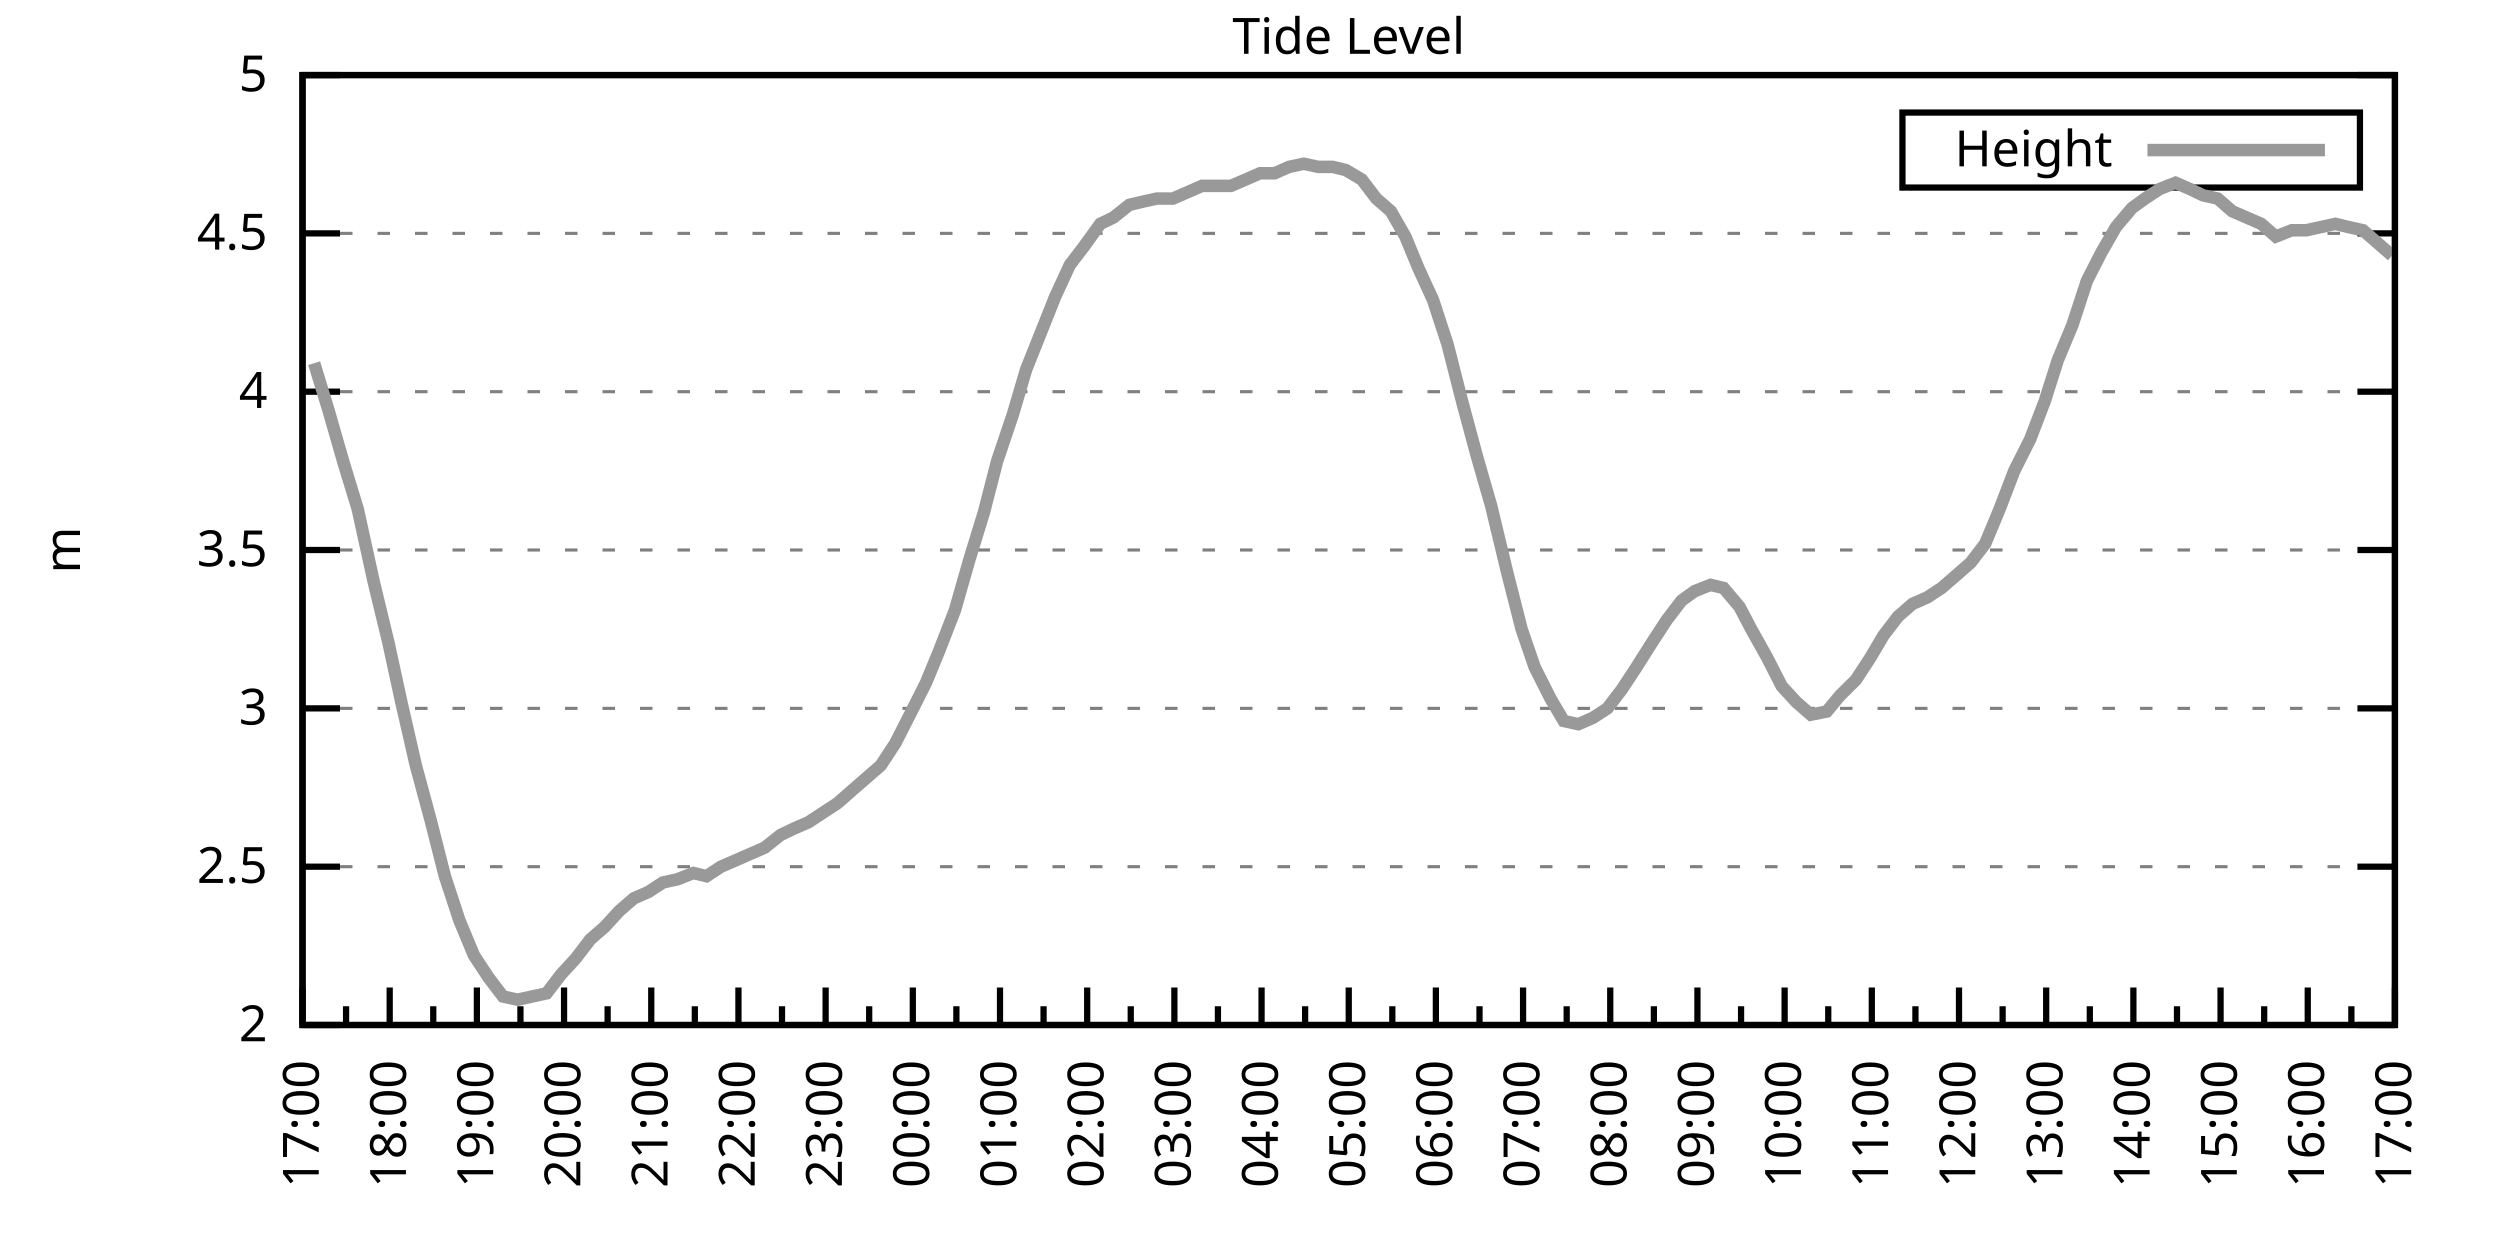
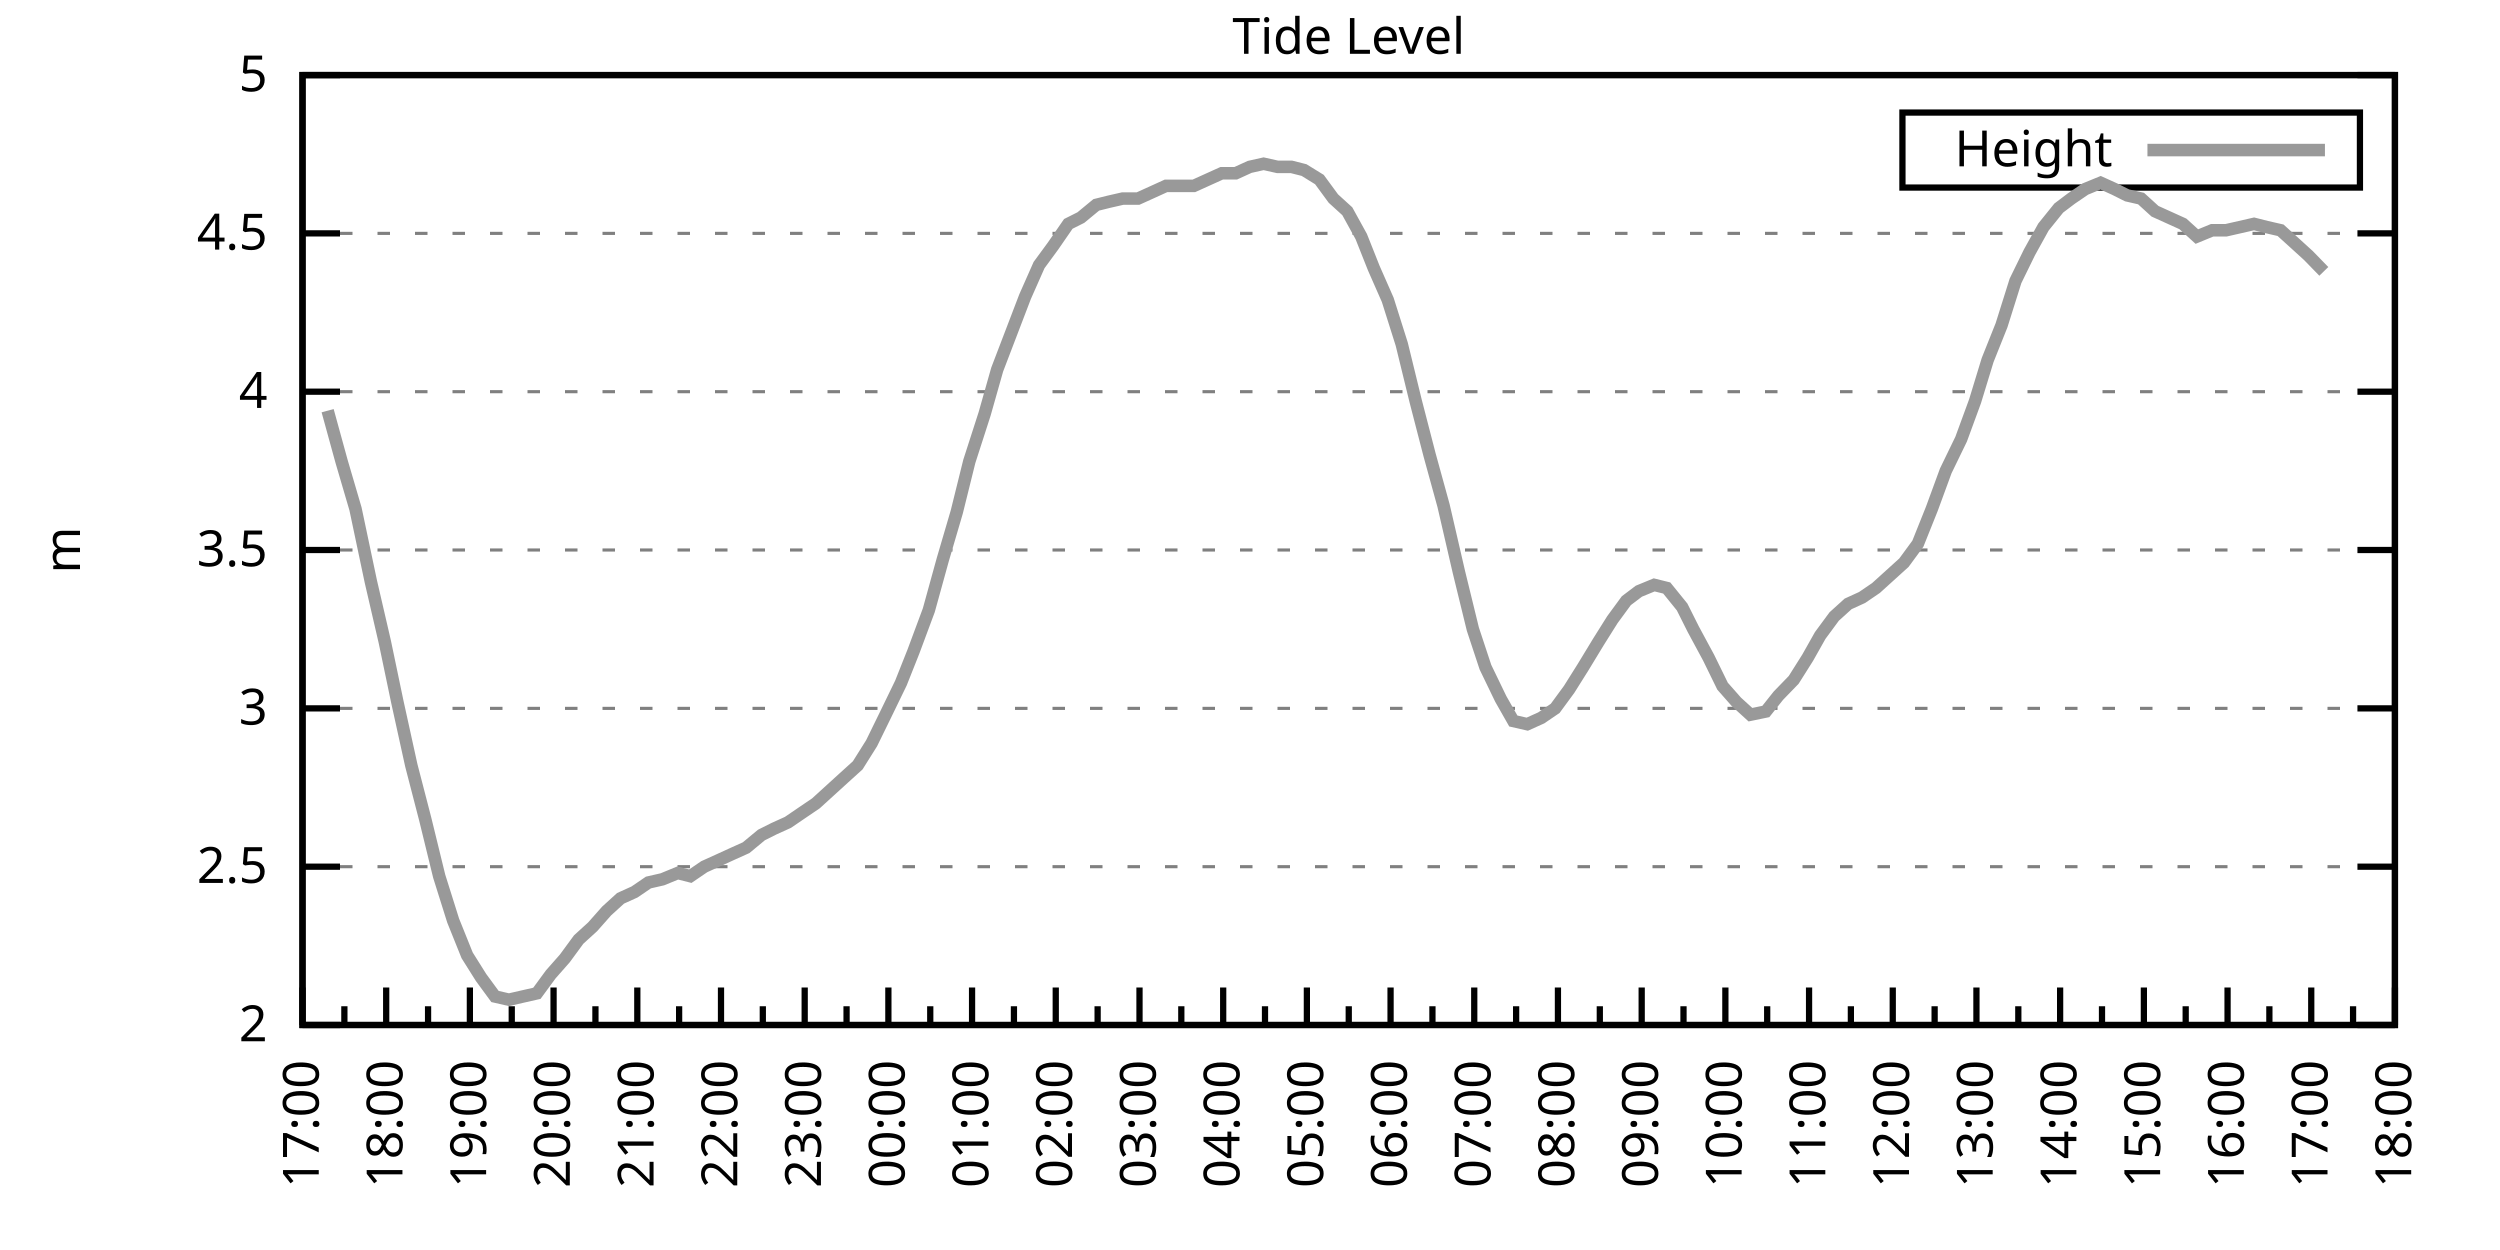
<svg xmlns="http://www.w3.org/2000/svg" xmlns:xlink="http://www.w3.org/1999/xlink" width="400" height="200" viewBox="0 0 400 200">
  <g id="gnuplot_canvas">
    <rect x="0" y="0" width="400" height="200" fill="none" />
    <defs>
      <circle id="gpDot" r="0.5" stroke-width="0.5" stroke="currentColor" />
      <path id="gpPt0" stroke-width="0.333" stroke="currentColor" d="M-1,0 h2 M0,-1 v2" />
      <path id="gpPt1" stroke-width="0.333" stroke="currentColor" d="M-1,-1 L1,1 M1,-1 L-1,1" />
      <path id="gpPt2" stroke-width="0.333" stroke="currentColor" d="M-1,0 L1,0 M0,-1 L0,1 M-1,-1 L1,1 M-1,1 L1,-1" />
      <rect id="gpPt3" stroke-width="0.333" stroke="currentColor" x="-1" y="-1" width="2" height="2" />
      <rect id="gpPt4" stroke-width="0.333" stroke="currentColor" fill="currentColor" x="-1" y="-1" width="2" height="2" />
      <circle id="gpPt5" stroke-width="0.333" stroke="currentColor" cx="0" cy="0" r="1" />
      <use xlink:href="#gpPt5" id="gpPt6" fill="currentColor" stroke="none" />
      <path id="gpPt7" stroke-width="0.333" stroke="currentColor" d="M0,-1.33 L-1.33,0.67 L1.33,0.67 z" />
      <use xlink:href="#gpPt7" id="gpPt8" fill="currentColor" stroke="none" />
      <use xlink:href="#gpPt7" id="gpPt9" stroke="currentColor" transform="rotate(180)" />
      <use xlink:href="#gpPt9" id="gpPt10" fill="currentColor" stroke="none" />
      <use xlink:href="#gpPt3" id="gpPt11" stroke="currentColor" transform="rotate(45)" />
      <use xlink:href="#gpPt11" id="gpPt12" fill="currentColor" stroke="none" />
      <path id="gpPt13" stroke-width="0.333" stroke="currentColor" d="M0,1.330 L1.265,0.411 L0.782,-1.067 L-0.782,-1.076 L-1.265,0.411 z" />
      <use xlink:href="#gpPt13" id="gpPt14" fill="currentColor" stroke="none" />
      <filter id="textbox" filterUnits="objectBoundingBox" x="0" y="0" height="1" width="1">
        <feFlood flood-color="white" flood-opacity="1" result="bgnd" />
        <feComposite in="SourceGraphic" in2="bgnd" operator="atop" />
      </filter>
      <filter id="greybox" filterUnits="objectBoundingBox" x="0" y="0" height="1" width="1">
        <feFlood flood-color="lightgrey" flood-opacity="1" result="grey" />
        <feComposite in="SourceGraphic" in2="grey" operator="atop" />
      </filter>
    </defs>
    <g fill="none" color="white" stroke="currentColor" stroke-width="1.00" stroke-linecap="butt" stroke-linejoin="miter">
</g>
    <g fill="none" color="black" stroke="currentColor" stroke-width="1.00" stroke-linecap="butt" stroke-linejoin="miter">
      <g stroke="none" shape-rendering="crispEdges">
        <polygon fill="rgb(255, 255, 255)" points="48.40,164.00 383.18,164.00 383.18,12.02 48.40,12.02 " />
      </g>
    </g>
    <g fill="none" color="black" stroke="currentColor" stroke-width="1.00" stroke-linecap="butt" stroke-linejoin="miter">
</g>
    <g fill="none" color="black" stroke="black" stroke-width="0.50" stroke-linecap="butt" stroke-linejoin="miter">
</g>
    <g fill="none" color="gray" stroke="currentColor" stroke-width="0.50" stroke-linecap="butt" stroke-linejoin="miter">
      <path stroke="gray" stroke-dasharray="2,4" class="gridline" d="M48.40,164.00 L383.19,164.00  " />
    </g>
    <g fill="none" color="gray" stroke="gray" stroke-width="1.00" stroke-linecap="butt" stroke-linejoin="miter">
</g>
    <g fill="none" color="black" stroke="currentColor" stroke-width="1.00" stroke-linecap="butt" stroke-linejoin="miter">
      <path stroke="black" d="M48.40,164.00 L54.40,164.00 M383.19,164.00 L377.19,164.00  " />
      <g transform="translate(42.80,166.60)" stroke="none" fill="black" font-family="Sans" font-size="8.00" text-anchor="end">
        <text>
          <tspan font-family="Sans"> 2</tspan>
        </text>
      </g>
    </g>
    <g fill="none" color="black" stroke="currentColor" stroke-width="1.00" stroke-linecap="butt" stroke-linejoin="miter">
</g>
    <g fill="none" color="black" stroke="black" stroke-width="0.50" stroke-linecap="butt" stroke-linejoin="miter">
</g>
    <g fill="none" color="gray" stroke="currentColor" stroke-width="0.50" stroke-linecap="butt" stroke-linejoin="miter">
      <path stroke="gray" stroke-dasharray="2,4" class="gridline" d="M48.40,138.67 L383.19,138.67  " />
    </g>
    <g fill="none" color="gray" stroke="gray" stroke-width="1.00" stroke-linecap="butt" stroke-linejoin="miter">
</g>
    <g fill="none" color="black" stroke="currentColor" stroke-width="1.00" stroke-linecap="butt" stroke-linejoin="miter">
      <path stroke="black" d="M48.40,138.67 L54.40,138.67 M383.19,138.67 L377.19,138.67  " />
      <g transform="translate(42.80,141.27)" stroke="none" fill="black" font-family="Sans" font-size="8.00" text-anchor="end">
        <text>
          <tspan font-family="Sans"> 2.5</tspan>
        </text>
      </g>
    </g>
    <g fill="none" color="black" stroke="currentColor" stroke-width="1.00" stroke-linecap="butt" stroke-linejoin="miter">
</g>
    <g fill="none" color="black" stroke="black" stroke-width="0.50" stroke-linecap="butt" stroke-linejoin="miter">
</g>
    <g fill="none" color="gray" stroke="currentColor" stroke-width="0.50" stroke-linecap="butt" stroke-linejoin="miter">
      <path stroke="gray" stroke-dasharray="2,4" class="gridline" d="M48.40,113.34 L383.19,113.34  " />
    </g>
    <g fill="none" color="gray" stroke="gray" stroke-width="1.00" stroke-linecap="butt" stroke-linejoin="miter">
</g>
    <g fill="none" color="black" stroke="currentColor" stroke-width="1.00" stroke-linecap="butt" stroke-linejoin="miter">
      <path stroke="black" d="M48.40,113.34 L54.40,113.34 M383.19,113.34 L377.19,113.34  " />
      <g transform="translate(42.80,115.94)" stroke="none" fill="black" font-family="Sans" font-size="8.00" text-anchor="end">
        <text>
          <tspan font-family="Sans"> 3</tspan>
        </text>
      </g>
    </g>
    <g fill="none" color="black" stroke="currentColor" stroke-width="1.00" stroke-linecap="butt" stroke-linejoin="miter">
</g>
    <g fill="none" color="black" stroke="black" stroke-width="0.50" stroke-linecap="butt" stroke-linejoin="miter">
</g>
    <g fill="none" color="gray" stroke="currentColor" stroke-width="0.50" stroke-linecap="butt" stroke-linejoin="miter">
      <path stroke="gray" stroke-dasharray="2,4" class="gridline" d="M48.40,88.00 L383.19,88.00  " />
    </g>
    <g fill="none" color="gray" stroke="gray" stroke-width="1.00" stroke-linecap="butt" stroke-linejoin="miter">
</g>
    <g fill="none" color="black" stroke="currentColor" stroke-width="1.00" stroke-linecap="butt" stroke-linejoin="miter">
      <path stroke="black" d="M48.40,88.00 L54.40,88.00 M383.19,88.00 L377.19,88.00  " />
      <g transform="translate(42.80,90.60)" stroke="none" fill="black" font-family="Sans" font-size="8.00" text-anchor="end">
        <text>
          <tspan font-family="Sans"> 3.5</tspan>
        </text>
      </g>
    </g>
    <g fill="none" color="black" stroke="currentColor" stroke-width="1.00" stroke-linecap="butt" stroke-linejoin="miter">
</g>
    <g fill="none" color="black" stroke="black" stroke-width="0.50" stroke-linecap="butt" stroke-linejoin="miter">
</g>
    <g fill="none" color="gray" stroke="currentColor" stroke-width="0.50" stroke-linecap="butt" stroke-linejoin="miter">
      <path stroke="gray" stroke-dasharray="2,4" class="gridline" d="M48.40,62.67 L383.19,62.67  " />
    </g>
    <g fill="none" color="gray" stroke="gray" stroke-width="1.00" stroke-linecap="butt" stroke-linejoin="miter">
</g>
    <g fill="none" color="black" stroke="currentColor" stroke-width="1.00" stroke-linecap="butt" stroke-linejoin="miter">
      <path stroke="black" d="M48.40,62.67 L54.40,62.67 M383.19,62.67 L377.19,62.67  " />
      <g transform="translate(42.80,65.27)" stroke="none" fill="black" font-family="Sans" font-size="8.00" text-anchor="end">
        <text>
          <tspan font-family="Sans"> 4</tspan>
        </text>
      </g>
    </g>
    <g fill="none" color="black" stroke="currentColor" stroke-width="1.00" stroke-linecap="butt" stroke-linejoin="miter">
</g>
    <g fill="none" color="black" stroke="black" stroke-width="0.50" stroke-linecap="butt" stroke-linejoin="miter">
</g>
    <g fill="none" color="gray" stroke="currentColor" stroke-width="0.50" stroke-linecap="butt" stroke-linejoin="miter">
      <path stroke="gray" stroke-dasharray="2,4" class="gridline" d="M48.40,37.34 L383.19,37.34  " />
    </g>
    <g fill="none" color="gray" stroke="gray" stroke-width="1.00" stroke-linecap="butt" stroke-linejoin="miter">
</g>
    <g fill="none" color="black" stroke="currentColor" stroke-width="1.00" stroke-linecap="butt" stroke-linejoin="miter">
      <path stroke="black" d="M48.40,37.34 L54.40,37.34 M383.19,37.34 L377.19,37.34  " />
      <g transform="translate(42.80,39.94)" stroke="none" fill="black" font-family="Sans" font-size="8.00" text-anchor="end">
        <text>
          <tspan font-family="Sans"> 4.5</tspan>
        </text>
      </g>
    </g>
    <g fill="none" color="black" stroke="currentColor" stroke-width="1.00" stroke-linecap="butt" stroke-linejoin="miter">
</g>
    <g fill="none" color="black" stroke="black" stroke-width="0.50" stroke-linecap="butt" stroke-linejoin="miter">
</g>
    <g fill="none" color="gray" stroke="currentColor" stroke-width="0.50" stroke-linecap="butt" stroke-linejoin="miter">
      <path stroke="gray" stroke-dasharray="2,4" class="gridline" d="M48.40,12.01 L383.19,12.01  " />
    </g>
    <g fill="none" color="gray" stroke="gray" stroke-width="1.00" stroke-linecap="butt" stroke-linejoin="miter">
</g>
    <g fill="none" color="black" stroke="currentColor" stroke-width="1.00" stroke-linecap="butt" stroke-linejoin="miter">
      <path stroke="black" d="M48.40,12.01 L54.40,12.01 M383.19,12.01 L377.19,12.01  " />
      <g transform="translate(42.80,14.61)" stroke="none" fill="black" font-family="Sans" font-size="8.00" text-anchor="end">
        <text>
          <tspan font-family="Sans"> 5</tspan>
        </text>
      </g>
    </g>
    <g fill="none" color="black" stroke="currentColor" stroke-width="1.00" stroke-linecap="butt" stroke-linejoin="miter">
      <path stroke="black" d="M48.40,164.00 L48.40,158.00  " />
      <g transform="translate(51.00,169.60) rotate(270)" stroke="none" fill="black" font-family="Sans" font-size="8.00" text-anchor="end">
        <text>
          <tspan font-family="Sans">17:00</tspan>
        </text>
      </g>
    </g>
    <g fill="none" color="black" stroke="currentColor" stroke-width="1.00" stroke-linecap="butt" stroke-linejoin="miter">
-       <path stroke="black" d="M55.37,164.00 L55.37,161.00 M62.35,164.00 L62.35,158.00  " />
-       <g transform="translate(64.95,169.60) rotate(270)" stroke="none" fill="black" font-family="Sans" font-size="8.00" text-anchor="end">
+       <path stroke="black" d="M55.10,164.00 L55.10,161.00 M61.79,164.00 L61.79,158.00  " />
+       <g transform="translate(64.39,169.60) rotate(270)" stroke="none" fill="black" font-family="Sans" font-size="8.00" text-anchor="end">
        <text>
          <tspan font-family="Sans">18:00</tspan>
        </text>
      </g>
    </g>
    <g fill="none" color="black" stroke="currentColor" stroke-width="1.00" stroke-linecap="butt" stroke-linejoin="miter">
-       <path stroke="black" d="M69.32,164.00 L69.32,161.00 M76.30,164.00 L76.30,158.00  " />
-       <g transform="translate(78.90,169.60) rotate(270)" stroke="none" fill="black" font-family="Sans" font-size="8.00" text-anchor="end">
+       <path stroke="black" d="M68.49,164.00 L68.49,161.00 M75.18,164.00 L75.18,158.00  " />
+       <g transform="translate(77.78,169.60) rotate(270)" stroke="none" fill="black" font-family="Sans" font-size="8.00" text-anchor="end">
        <text>
          <tspan font-family="Sans">19:00</tspan>
        </text>
      </g>
    </g>
    <g fill="none" color="black" stroke="currentColor" stroke-width="1.00" stroke-linecap="butt" stroke-linejoin="miter">
-       <path stroke="black" d="M83.27,164.00 L83.27,161.00 M90.25,164.00 L90.25,158.00  " />
-       <g transform="translate(92.85,169.60) rotate(270)" stroke="none" fill="black" font-family="Sans" font-size="8.00" text-anchor="end">
+       <path stroke="black" d="M81.88,164.00 L81.88,161.00 M88.57,164.00 L88.57,158.00  " />
+       <g transform="translate(91.17,169.60) rotate(270)" stroke="none" fill="black" font-family="Sans" font-size="8.00" text-anchor="end">
        <text>
          <tspan font-family="Sans">20:00</tspan>
        </text>
      </g>
    </g>
    <g fill="none" color="black" stroke="currentColor" stroke-width="1.00" stroke-linecap="butt" stroke-linejoin="miter">
-       <path stroke="black" d="M97.22,164.00 L97.22,161.00 M104.20,164.00 L104.20,158.00  " />
-       <g transform="translate(106.80,169.60) rotate(270)" stroke="none" fill="black" font-family="Sans" font-size="8.00" text-anchor="end">
+       <path stroke="black" d="M95.27,164.00 L95.27,161.00 M101.97,164.00 L101.97,158.00  " />
+       <g transform="translate(104.57,169.60) rotate(270)" stroke="none" fill="black" font-family="Sans" font-size="8.00" text-anchor="end">
        <text>
          <tspan font-family="Sans">21:00</tspan>
        </text>
      </g>
    </g>
    <g fill="none" color="black" stroke="currentColor" stroke-width="1.00" stroke-linecap="butt" stroke-linejoin="miter">
-       <path stroke="black" d="M111.17,164.00 L111.17,161.00 M118.15,164.00 L118.15,158.00  " />
-       <g transform="translate(120.75,169.60) rotate(270)" stroke="none" fill="black" font-family="Sans" font-size="8.00" text-anchor="end">
+       <path stroke="black" d="M108.66,164.00 L108.66,161.00 M115.36,164.00 L115.36,158.00  " />
+       <g transform="translate(117.96,169.60) rotate(270)" stroke="none" fill="black" font-family="Sans" font-size="8.00" text-anchor="end">
        <text>
          <tspan font-family="Sans">22:00</tspan>
        </text>
      </g>
    </g>
    <g fill="none" color="black" stroke="currentColor" stroke-width="1.00" stroke-linecap="butt" stroke-linejoin="miter">
-       <path stroke="black" d="M125.12,164.00 L125.12,161.00 M132.10,164.00 L132.10,158.00  " />
-       <g transform="translate(134.70,169.60) rotate(270)" stroke="none" fill="black" font-family="Sans" font-size="8.00" text-anchor="end">
+       <path stroke="black" d="M122.05,164.00 L122.05,161.00 M128.75,164.00 L128.75,158.00  " />
+       <g transform="translate(131.35,169.60) rotate(270)" stroke="none" fill="black" font-family="Sans" font-size="8.00" text-anchor="end">
        <text>
          <tspan font-family="Sans">23:00</tspan>
        </text>
      </g>
    </g>
    <g fill="none" color="black" stroke="currentColor" stroke-width="1.00" stroke-linecap="butt" stroke-linejoin="miter">
-       <path stroke="black" d="M139.07,164.00 L139.07,161.00 M146.05,164.00 L146.05,158.00  " />
-       <g transform="translate(148.65,169.60) rotate(270)" stroke="none" fill="black" font-family="Sans" font-size="8.00" text-anchor="end">
+       <path stroke="black" d="M135.45,164.00 L135.45,161.00 M142.14,164.00 L142.14,158.00  " />
+       <g transform="translate(144.74,169.60) rotate(270)" stroke="none" fill="black" font-family="Sans" font-size="8.00" text-anchor="end">
        <text>
          <tspan font-family="Sans">00:00</tspan>
        </text>
      </g>
    </g>
    <g fill="none" color="black" stroke="currentColor" stroke-width="1.00" stroke-linecap="butt" stroke-linejoin="miter">
-       <path stroke="black" d="M153.02,164.00 L153.02,161.00 M160.00,164.00 L160.00,158.00  " />
-       <g transform="translate(162.60,169.60) rotate(270)" stroke="none" fill="black" font-family="Sans" font-size="8.00" text-anchor="end">
+       <path stroke="black" d="M148.84,164.00 L148.84,161.00 M155.53,164.00 L155.53,158.00  " />
+       <g transform="translate(158.13,169.60) rotate(270)" stroke="none" fill="black" font-family="Sans" font-size="8.00" text-anchor="end">
        <text>
          <tspan font-family="Sans">01:00</tspan>
        </text>
      </g>
    </g>
    <g fill="none" color="black" stroke="currentColor" stroke-width="1.00" stroke-linecap="butt" stroke-linejoin="miter">
-       <path stroke="black" d="M166.97,164.00 L166.97,161.00 M173.95,164.00 L173.95,158.00  " />
-       <g transform="translate(176.55,169.60) rotate(270)" stroke="none" fill="black" font-family="Sans" font-size="8.00" text-anchor="end">
+       <path stroke="black" d="M162.23,164.00 L162.23,161.00 M168.92,164.00 L168.92,158.00  " />
+       <g transform="translate(171.52,169.60) rotate(270)" stroke="none" fill="black" font-family="Sans" font-size="8.00" text-anchor="end">
        <text>
          <tspan font-family="Sans">02:00</tspan>
        </text>
      </g>
    </g>
    <g fill="none" color="black" stroke="currentColor" stroke-width="1.00" stroke-linecap="butt" stroke-linejoin="miter">
-       <path stroke="black" d="M180.92,164.00 L180.92,161.00 M187.90,164.00 L187.90,158.00  " />
-       <g transform="translate(190.50,169.60) rotate(270)" stroke="none" fill="black" font-family="Sans" font-size="8.00" text-anchor="end">
+       <path stroke="black" d="M175.62,164.00 L175.62,161.00 M182.32,164.00 L182.32,158.00  " />
+       <g transform="translate(184.92,169.60) rotate(270)" stroke="none" fill="black" font-family="Sans" font-size="8.00" text-anchor="end">
        <text>
          <tspan font-family="Sans">03:00</tspan>
        </text>
      </g>
    </g>
    <g fill="none" color="black" stroke="currentColor" stroke-width="1.00" stroke-linecap="butt" stroke-linejoin="miter">
-       <path stroke="black" d="M194.87,164.00 L194.87,161.00 M201.85,164.00 L201.85,158.00  " />
-       <g transform="translate(204.45,169.60) rotate(270)" stroke="none" fill="black" font-family="Sans" font-size="8.00" text-anchor="end">
+       <path stroke="black" d="M189.01,164.00 L189.01,161.00 M195.71,164.00 L195.71,158.00  " />
+       <g transform="translate(198.31,169.60) rotate(270)" stroke="none" fill="black" font-family="Sans" font-size="8.00" text-anchor="end">
        <text>
          <tspan font-family="Sans">04:00</tspan>
        </text>
      </g>
    </g>
    <g fill="none" color="black" stroke="currentColor" stroke-width="1.00" stroke-linecap="butt" stroke-linejoin="miter">
-       <path stroke="black" d="M208.82,164.00 L208.82,161.00 M215.80,164.00 L215.80,158.00  " />
-       <g transform="translate(218.40,169.60) rotate(270)" stroke="none" fill="black" font-family="Sans" font-size="8.00" text-anchor="end">
+       <path stroke="black" d="M202.40,164.00 L202.40,161.00 M209.10,164.00 L209.10,158.00  " />
+       <g transform="translate(211.70,169.60) rotate(270)" stroke="none" fill="black" font-family="Sans" font-size="8.00" text-anchor="end">
        <text>
          <tspan font-family="Sans">05:00</tspan>
        </text>
      </g>
    </g>
    <g fill="none" color="black" stroke="currentColor" stroke-width="1.00" stroke-linecap="butt" stroke-linejoin="miter">
-       <path stroke="black" d="M222.77,164.00 L222.77,161.00 M229.74,164.00 L229.74,158.00  " />
-       <g transform="translate(232.34,169.60) rotate(270)" stroke="none" fill="black" font-family="Sans" font-size="8.00" text-anchor="end">
+       <path stroke="black" d="M215.80,164.00 L215.80,161.00 M222.49,164.00 L222.49,158.00  " />
+       <g transform="translate(225.09,169.60) rotate(270)" stroke="none" fill="black" font-family="Sans" font-size="8.00" text-anchor="end">
        <text>
          <tspan font-family="Sans">06:00</tspan>
        </text>
      </g>
    </g>
    <g fill="none" color="black" stroke="currentColor" stroke-width="1.00" stroke-linecap="butt" stroke-linejoin="miter">
-       <path stroke="black" d="M236.72,164.00 L236.72,161.00 M243.69,164.00 L243.69,158.00  " />
-       <g transform="translate(246.29,169.60) rotate(270)" stroke="none" fill="black" font-family="Sans" font-size="8.00" text-anchor="end">
+       <path stroke="black" d="M229.19,164.00 L229.19,161.00 M235.88,164.00 L235.88,158.00  " />
+       <g transform="translate(238.48,169.60) rotate(270)" stroke="none" fill="black" font-family="Sans" font-size="8.00" text-anchor="end">
        <text>
          <tspan font-family="Sans">07:00</tspan>
        </text>
      </g>
    </g>
    <g fill="none" color="black" stroke="currentColor" stroke-width="1.00" stroke-linecap="butt" stroke-linejoin="miter">
-       <path stroke="black" d="M250.67,164.00 L250.67,161.00 M257.64,164.00 L257.64,158.00  " />
-       <g transform="translate(260.24,169.60) rotate(270)" stroke="none" fill="black" font-family="Sans" font-size="8.00" text-anchor="end">
+       <path stroke="black" d="M242.58,164.00 L242.58,161.00 M249.27,164.00 L249.27,158.00  " />
+       <g transform="translate(251.87,169.60) rotate(270)" stroke="none" fill="black" font-family="Sans" font-size="8.00" text-anchor="end">
        <text>
          <tspan font-family="Sans">08:00</tspan>
        </text>
      </g>
    </g>
    <g fill="none" color="black" stroke="currentColor" stroke-width="1.00" stroke-linecap="butt" stroke-linejoin="miter">
-       <path stroke="black" d="M264.62,164.00 L264.62,161.00 M271.59,164.00 L271.59,158.00  " />
-       <g transform="translate(274.19,169.60) rotate(270)" stroke="none" fill="black" font-family="Sans" font-size="8.00" text-anchor="end">
+       <path stroke="black" d="M255.97,164.00 L255.97,161.00 M262.67,164.00 L262.67,158.00  " />
+       <g transform="translate(265.27,169.60) rotate(270)" stroke="none" fill="black" font-family="Sans" font-size="8.00" text-anchor="end">
        <text>
          <tspan font-family="Sans">09:00</tspan>
        </text>
      </g>
    </g>
    <g fill="none" color="black" stroke="currentColor" stroke-width="1.00" stroke-linecap="butt" stroke-linejoin="miter">
-       <path stroke="black" d="M278.57,164.00 L278.57,161.00 M285.54,164.00 L285.54,158.00  " />
-       <g transform="translate(288.14,169.60) rotate(270)" stroke="none" fill="black" font-family="Sans" font-size="8.00" text-anchor="end">
+       <path stroke="black" d="M269.36,164.00 L269.36,161.00 M276.06,164.00 L276.06,158.00  " />
+       <g transform="translate(278.66,169.60) rotate(270)" stroke="none" fill="black" font-family="Sans" font-size="8.00" text-anchor="end">
        <text>
          <tspan font-family="Sans">10:00</tspan>
        </text>
      </g>
    </g>
    <g fill="none" color="black" stroke="currentColor" stroke-width="1.00" stroke-linecap="butt" stroke-linejoin="miter">
-       <path stroke="black" d="M292.52,164.00 L292.52,161.00 M299.49,164.00 L299.49,158.00  " />
-       <g transform="translate(302.09,169.60) rotate(270)" stroke="none" fill="black" font-family="Sans" font-size="8.00" text-anchor="end">
+       <path stroke="black" d="M282.75,164.00 L282.75,161.00 M289.45,164.00 L289.45,158.00  " />
+       <g transform="translate(292.05,169.60) rotate(270)" stroke="none" fill="black" font-family="Sans" font-size="8.00" text-anchor="end">
        <text>
          <tspan font-family="Sans">11:00</tspan>
        </text>
      </g>
    </g>
    <g fill="none" color="black" stroke="currentColor" stroke-width="1.00" stroke-linecap="butt" stroke-linejoin="miter">
-       <path stroke="black" d="M306.47,164.00 L306.47,161.00 M313.44,164.00 L313.44,158.00  " />
-       <g transform="translate(316.04,169.60) rotate(270)" stroke="none" fill="black" font-family="Sans" font-size="8.00" text-anchor="end">
+       <path stroke="black" d="M296.14,164.00 L296.14,161.00 M302.84,164.00 L302.84,158.00  " />
+       <g transform="translate(305.44,169.60) rotate(270)" stroke="none" fill="black" font-family="Sans" font-size="8.00" text-anchor="end">
        <text>
          <tspan font-family="Sans">12:00</tspan>
        </text>
      </g>
    </g>
    <g fill="none" color="black" stroke="currentColor" stroke-width="1.00" stroke-linecap="butt" stroke-linejoin="miter">
-       <path stroke="black" d="M320.42,164.00 L320.42,161.00 M327.39,164.00 L327.39,158.00  " />
-       <g transform="translate(329.99,169.60) rotate(270)" stroke="none" fill="black" font-family="Sans" font-size="8.00" text-anchor="end">
+       <path stroke="black" d="M309.54,164.00 L309.54,161.00 M316.23,164.00 L316.23,158.00  " />
+       <g transform="translate(318.83,169.60) rotate(270)" stroke="none" fill="black" font-family="Sans" font-size="8.00" text-anchor="end">
        <text>
          <tspan font-family="Sans">13:00</tspan>
        </text>
      </g>
    </g>
    <g fill="none" color="black" stroke="currentColor" stroke-width="1.00" stroke-linecap="butt" stroke-linejoin="miter">
-       <path stroke="black" d="M334.37,164.00 L334.37,161.00 M341.34,164.00 L341.34,158.00  " />
-       <g transform="translate(343.94,169.60) rotate(270)" stroke="none" fill="black" font-family="Sans" font-size="8.00" text-anchor="end">
+       <path stroke="black" d="M322.93,164.00 L322.93,161.00 M329.62,164.00 L329.62,158.00  " />
+       <g transform="translate(332.22,169.60) rotate(270)" stroke="none" fill="black" font-family="Sans" font-size="8.00" text-anchor="end">
        <text>
          <tspan font-family="Sans">14:00</tspan>
        </text>
      </g>
    </g>
    <g fill="none" color="black" stroke="currentColor" stroke-width="1.00" stroke-linecap="butt" stroke-linejoin="miter">
-       <path stroke="black" d="M348.32,164.00 L348.32,161.00 M355.29,164.00 L355.29,158.00  " />
-       <g transform="translate(357.89,169.60) rotate(270)" stroke="none" fill="black" font-family="Sans" font-size="8.00" text-anchor="end">
+       <path stroke="black" d="M336.32,164.00 L336.32,161.00 M343.02,164.00 L343.02,158.00  " />
+       <g transform="translate(345.62,169.60) rotate(270)" stroke="none" fill="black" font-family="Sans" font-size="8.00" text-anchor="end">
        <text>
          <tspan font-family="Sans">15:00</tspan>
        </text>
      </g>
    </g>
    <g fill="none" color="black" stroke="currentColor" stroke-width="1.00" stroke-linecap="butt" stroke-linejoin="miter">
-       <path stroke="black" d="M362.27,164.00 L362.27,161.00 M369.24,164.00 L369.24,158.00  " />
-       <g transform="translate(371.84,169.60) rotate(270)" stroke="none" fill="black" font-family="Sans" font-size="8.00" text-anchor="end">
+       <path stroke="black" d="M349.71,164.00 L349.71,161.00 M356.41,164.00 L356.41,158.00  " />
+       <g transform="translate(359.01,169.60) rotate(270)" stroke="none" fill="black" font-family="Sans" font-size="8.00" text-anchor="end">
        <text>
          <tspan font-family="Sans">16:00</tspan>
        </text>
      </g>
    </g>
    <g fill="none" color="black" stroke="currentColor" stroke-width="1.00" stroke-linecap="butt" stroke-linejoin="miter">
-       <path stroke="black" d="M376.22,164.00 L376.22,161.00 M383.19,164.00 L383.19,158.00  " />
+       <path stroke="black" d="M363.10,164.00 L363.10,161.00 M369.80,164.00 L369.80,158.00  " />
+       <g transform="translate(372.40,169.60) rotate(270)" stroke="none" fill="black" font-family="Sans" font-size="8.00" text-anchor="end">
+         <text>
+           <tspan font-family="Sans">17:00</tspan>
+         </text>
+       </g>
+     </g>
+     <g fill="none" color="black" stroke="currentColor" stroke-width="1.00" stroke-linecap="butt" stroke-linejoin="miter">
+       <path stroke="black" d="M376.49,164.00 L376.49,161.00 M383.19,164.00 L383.19,158.00  " />
      <g transform="translate(385.79,169.60) rotate(270)" stroke="none" fill="black" font-family="Sans" font-size="8.00" text-anchor="end">
        <text>
-           <tspan font-family="Sans">17:00</tspan>
+           <tspan font-family="Sans">18:00</tspan>
        </text>
      </g>
    </g>
    <g fill="none" color="black" stroke="currentColor" stroke-width="1.00" stroke-linecap="butt" stroke-linejoin="miter">
</g>
    <g fill="none" color="black" stroke="currentColor" stroke-width="1.00" stroke-linecap="butt" stroke-linejoin="miter">
      <path stroke="black" d="M48.40,12.01 L48.40,164.00 L383.19,164.00 L383.19,12.01 L48.40,12.01 Z  " />
    </g>
    <g fill="none" color="black" stroke="currentColor" stroke-width="1.00" stroke-linecap="butt" stroke-linejoin="miter">
      <g transform="translate(12.80,88.01) rotate(270)" stroke="none" fill="black" font-family="Sans" font-size="8.00" text-anchor="middle">
        <text>
          <tspan font-family="Sans">m</tspan>
        </text>
      </g>
    </g>
    <g fill="none" color="black" stroke="currentColor" stroke-width="1.00" stroke-linecap="butt" stroke-linejoin="miter">
</g>
    <g fill="none" color="black" stroke="currentColor" stroke-width="1.00" stroke-linecap="butt" stroke-linejoin="miter">
      <path stroke="black" d="M304.39,30.01 L304.39,18.01 L377.59,18.01 L377.59,30.01 L304.39,30.01 Z  " />
    </g>
    <g id="Tide_level_plot_1">
      <g fill="none" color="white" stroke="black" stroke-width="2.00" stroke-linecap="butt" stroke-linejoin="miter">
</g>
      <g fill="none" color="black" stroke="currentColor" stroke-width="2.00" stroke-linecap="butt" stroke-linejoin="miter">
        <g transform="translate(337.99,26.61)" stroke="none" fill="black" font-family="Sans" font-size="8.00" text-anchor="end">
          <text>
            <tspan font-family="Sans">Height</tspan>
          </text>
        </g>
      </g>
      <g fill="none" color="black" stroke="currentColor" stroke-width="2.00" stroke-linecap="butt" stroke-linejoin="miter">
-         <path stroke="rgb(153, 153, 153)" d="M343.59,24.01 L371.99,24.01 M50.26,58.11 L52.58,65.71 L54.91,73.82 L57.23,81.42 L59.79,93.07 L62.12,102.70   L64.21,112.32 L66.53,122.46 L68.86,131.07 L71.18,140.19 L73.51,147.28 L75.83,152.85 L78.16,156.40 L80.48,159.44   L82.81,159.95 L85.13,159.44 L87.46,158.93 L89.78,155.89 L92.11,153.36 L94.43,150.32 L96.76,148.29 L99.08,145.76   L101.41,143.73 L103.73,142.72 L106.06,141.20 L108.38,140.69 L110.94,139.68 L113.03,140.19 L115.36,138.67 L117.68,137.66   L120.01,136.64 L122.33,135.63 L124.89,133.60 L126.98,132.59 L129.31,131.58 L131.63,130.06 L133.96,128.54 L136.28,126.51   L138.61,124.48 L140.93,122.46 L143.26,118.91 L145.58,114.35 L148.14,109.28 L150.23,104.22 L152.79,97.63 L155.11,89.52   L157.44,81.93 L159.53,73.82 L162.09,66.22 L164.18,59.13 L168.83,47.47 L171.16,42.41 L173.48,39.37 L176.04,35.82   L178.13,34.81 L180.69,32.78 L182.78,32.28 L185.11,31.77 L187.66,31.77 L189.99,30.76 L192.31,29.74 L194.64,29.74   L196.96,29.74 L199.29,28.73 L201.61,27.72 L203.94,27.72 L206.26,26.70 L208.59,26.20 L210.91,26.70 L213.24,26.70   L215.33,27.21 L217.89,28.73 L220.21,31.77 L222.54,33.80 L224.86,37.85 L226.95,42.91 L229.28,47.98 L231.60,55.07   L233.93,64.19 L236.25,72.81 L238.58,80.91 L241.14,91.55 L243.46,100.67 L245.55,106.75 L248.11,111.82 L250.20,115.36   L252.53,115.87 L254.85,114.86 L257.18,113.34 L259.50,110.30 L261.83,106.75 L264.39,102.70 L266.71,99.15 L269.04,96.11   L271.13,94.59 L273.69,93.58 L275.78,94.08 L278.34,97.12 L280.20,100.67 L282.75,105.23 L285.08,109.79 L287.40,112.32   L289.73,114.35 L292.29,113.84 L294.38,111.31 L296.94,108.78 L299.26,105.23 L301.35,101.68 L303.68,98.64 L306.00,96.62   L308.33,95.60 L310.65,94.08 L312.98,92.06 L315.30,90.03 L317.63,86.99 L319.95,81.42 L322.28,75.34 L324.83,70.27   L327.16,64.19 L329.25,57.61 L331.58,52.03 L333.90,44.94 L336.23,40.38 L338.55,36.33 L341.11,33.29 L343.20,31.77   L345.53,30.25 L348.08,29.24 L350.41,30.25 L352.50,31.26 L354.83,31.77 L357.15,33.80 L359.48,34.81 L361.80,35.82   L364.13,37.85 L366.68,36.84 L369.01,36.84 L371.33,36.33 L373.66,35.82 L375.75,36.33 L378.08,36.84 L380.40,38.86   L382.73,40.89  " />
+         <path stroke="rgb(153, 153, 153)" d="M343.59,24.01 L371.99,24.01 M52.42,65.71 L54.65,73.82 L56.88,81.42 L59.34,93.07 L61.57,102.70 L63.58,112.32   L65.81,122.46 L68.04,131.07 L70.27,140.19 L72.50,147.28 L74.74,152.85 L76.97,156.40 L79.20,159.44 L81.43,159.95   L83.66,159.44 L85.90,158.93 L88.13,155.89 L90.36,153.36 L92.59,150.32 L94.82,148.29 L97.06,145.76 L99.29,143.73   L101.52,142.72 L103.75,141.20 L105.98,140.69 L108.44,139.68 L110.45,140.19 L112.68,138.67 L114.91,137.66 L117.14,136.64   L119.38,135.63 L121.83,133.60 L123.84,132.59 L126.07,131.58 L128.30,130.06 L130.54,128.54 L132.77,126.51 L135.00,124.48   L137.23,122.46 L139.46,118.91 L141.69,114.35 L144.15,109.28 L146.16,104.22 L148.61,97.63 L150.85,89.52 L153.08,81.93   L155.09,73.82 L157.54,66.22 L159.55,59.13 L164.01,47.47 L166.25,42.41 L168.48,39.37 L170.93,35.82 L172.94,34.81   L175.40,32.78 L177.41,32.28 L179.64,31.77 L182.09,31.77 L184.32,30.76 L186.56,29.74 L188.79,29.74 L191.02,29.74   L193.25,28.73 L195.48,27.72 L197.72,27.72 L199.95,26.70 L202.18,26.20 L204.41,26.70 L206.64,26.70 L208.65,27.21   L211.11,28.73 L213.34,31.77 L215.57,33.80 L217.80,37.85 L219.81,42.91 L222.04,47.98 L224.28,55.07 L226.51,64.19   L228.74,72.81 L230.97,80.91 L233.43,91.55 L235.66,100.67 L237.67,106.75 L240.12,111.82 L242.13,115.36 L244.36,115.87   L246.60,114.86 L248.83,113.34 L251.06,110.30 L253.29,106.75 L255.75,102.70 L257.98,99.15 L260.21,96.11 L262.22,94.59   L264.67,93.58 L266.68,94.08 L269.14,97.12 L270.92,100.67 L273.38,105.23 L275.61,109.79 L277.84,112.32 L280.07,114.35   L282.53,113.84 L284.54,111.31 L286.99,108.78 L289.23,105.23 L291.23,101.68 L293.47,98.64 L295.70,96.62 L297.93,95.60   L300.16,94.08 L302.39,92.06 L304.63,90.03 L306.86,86.99 L309.09,81.42 L311.32,75.34 L313.78,70.27 L316.01,64.19   L318.02,57.61 L320.25,52.03 L322.48,44.94 L324.71,40.38 L326.95,36.33 L329.40,33.29 L331.41,31.77 L333.64,30.25   L336.10,29.24 L338.33,30.25 L340.34,31.26 L342.57,31.77 L344.80,33.80 L347.03,34.81 L349.26,35.82 L351.50,37.85   L353.95,36.84 L356.18,36.84 L358.42,36.33 L360.65,35.82 L362.66,36.33 L364.89,36.84 L367.12,38.86 L369.35,40.89   L371.81,43.42  " />
      </g>
    </g>
    <g fill="none" color="black" stroke="currentColor" stroke-width="2.00" stroke-linecap="butt" stroke-linejoin="miter">
</g>
    <g fill="none" color="black" stroke="black" stroke-width="1.00" stroke-linecap="butt" stroke-linejoin="miter">
</g>
    <g fill="none" color="black" stroke="currentColor" stroke-width="1.00" stroke-linecap="butt" stroke-linejoin="miter">
      <path stroke="black" d="M48.40,12.01 L48.40,164.00 L383.19,164.00 L383.19,12.01 L48.40,12.01 Z  " />
    </g>
    <g fill="none" color="black" stroke="currentColor" stroke-width="1.00" stroke-linecap="butt" stroke-linejoin="miter">
      <g transform="translate(215.79,8.61)" stroke="none" fill="black" font-family="Sans" font-size="8.00" text-anchor="middle">
        <text>
          <tspan font-family="Sans">Tide Level</tspan>
        </text>
      </g>
    </g>
    <g fill="none" color="black" stroke="currentColor" stroke-width="1.00" stroke-linecap="butt" stroke-linejoin="miter">
</g>
  </g>
</svg>
